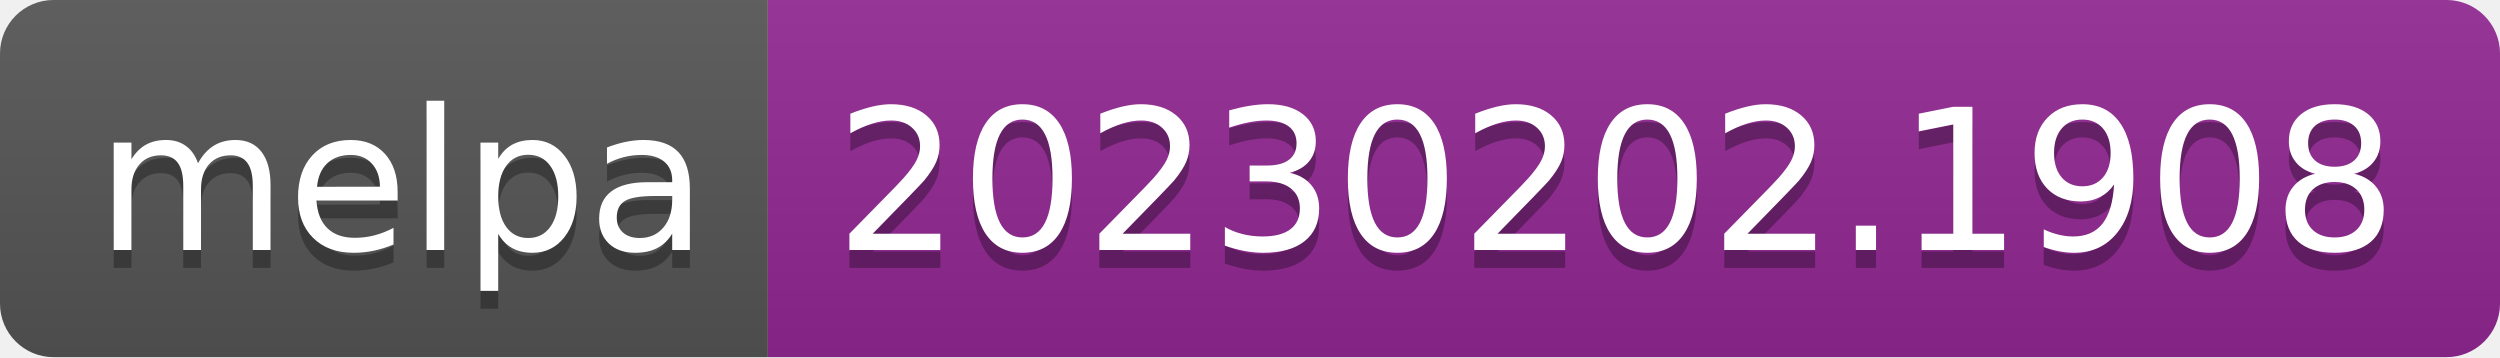
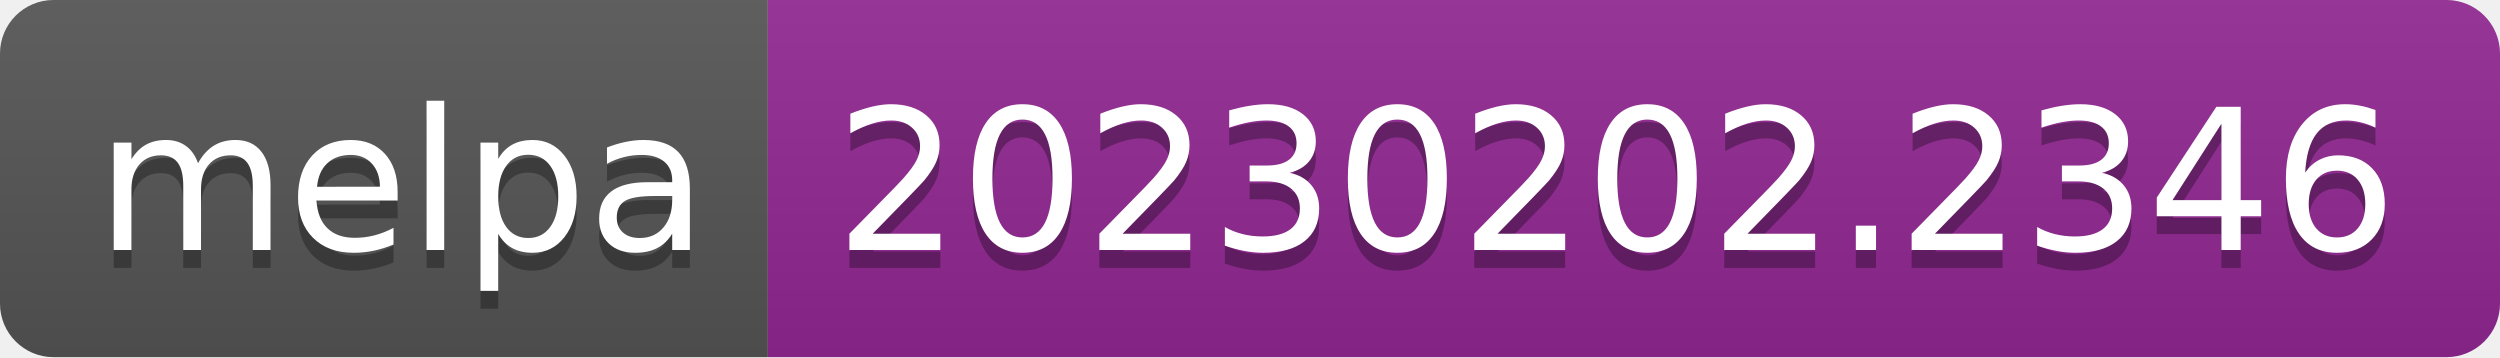
- <svg xmlns="http://www.w3.org/2000/svg" width="140" height="20" role="img" aria-label="melpa: 20230202.1908">
+ <svg xmlns="http://www.w3.org/2000/svg" width="140" height="20" role="img" aria-label="melpa: 20230202.2346">
  <linearGradient id="s" x2="0" y2="100%">
    <stop offset="0" stop-color="#bbb" stop-opacity=".1" />
    <stop offset="1" stop-opacity=".1" />
  </linearGradient>
  <clipPath id="r">
    <rect width="140" height="20" rx="3" fill="#fff" />
  </clipPath>
  <g clip-path="url(#r)">
    <rect width="43" height="20" fill="#555" />
    <rect x="43" width="97" height="20" fill="#922793" />
    <rect width="140" height="20" fill="url(#s)" />
  </g>
  <g fill="#fff" text-anchor="middle" font-family="Verdana,Geneva,DejaVu Sans,sans-serif" text-rendering="geometricPrecision" font-size="110">
    <text aria-hidden="true" x="225" y="150" fill="#010101" fill-opacity=".3" transform="scale(.1)" textLength="330">melpa</text>
    <text x="225" y="140" transform="scale(.1)" fill="#fff" textLength="330">melpa</text>
-     <text aria-hidden="true" x="905" y="150" fill="#010101" fill-opacity=".3" transform="scale(.1)" textLength="870">20230202.1908</text>
-     <text x="905" y="140" transform="scale(.1)" fill="#fff" textLength="870">20230202.1908</text>
+     <text aria-hidden="true" x="905" y="150" fill="#010101" fill-opacity=".3" transform="scale(.1)" textLength="870">20230202.2346</text>
+     <text x="905" y="140" transform="scale(.1)" fill="#fff" textLength="870">20230202.2346</text>
  </g>
</svg>
